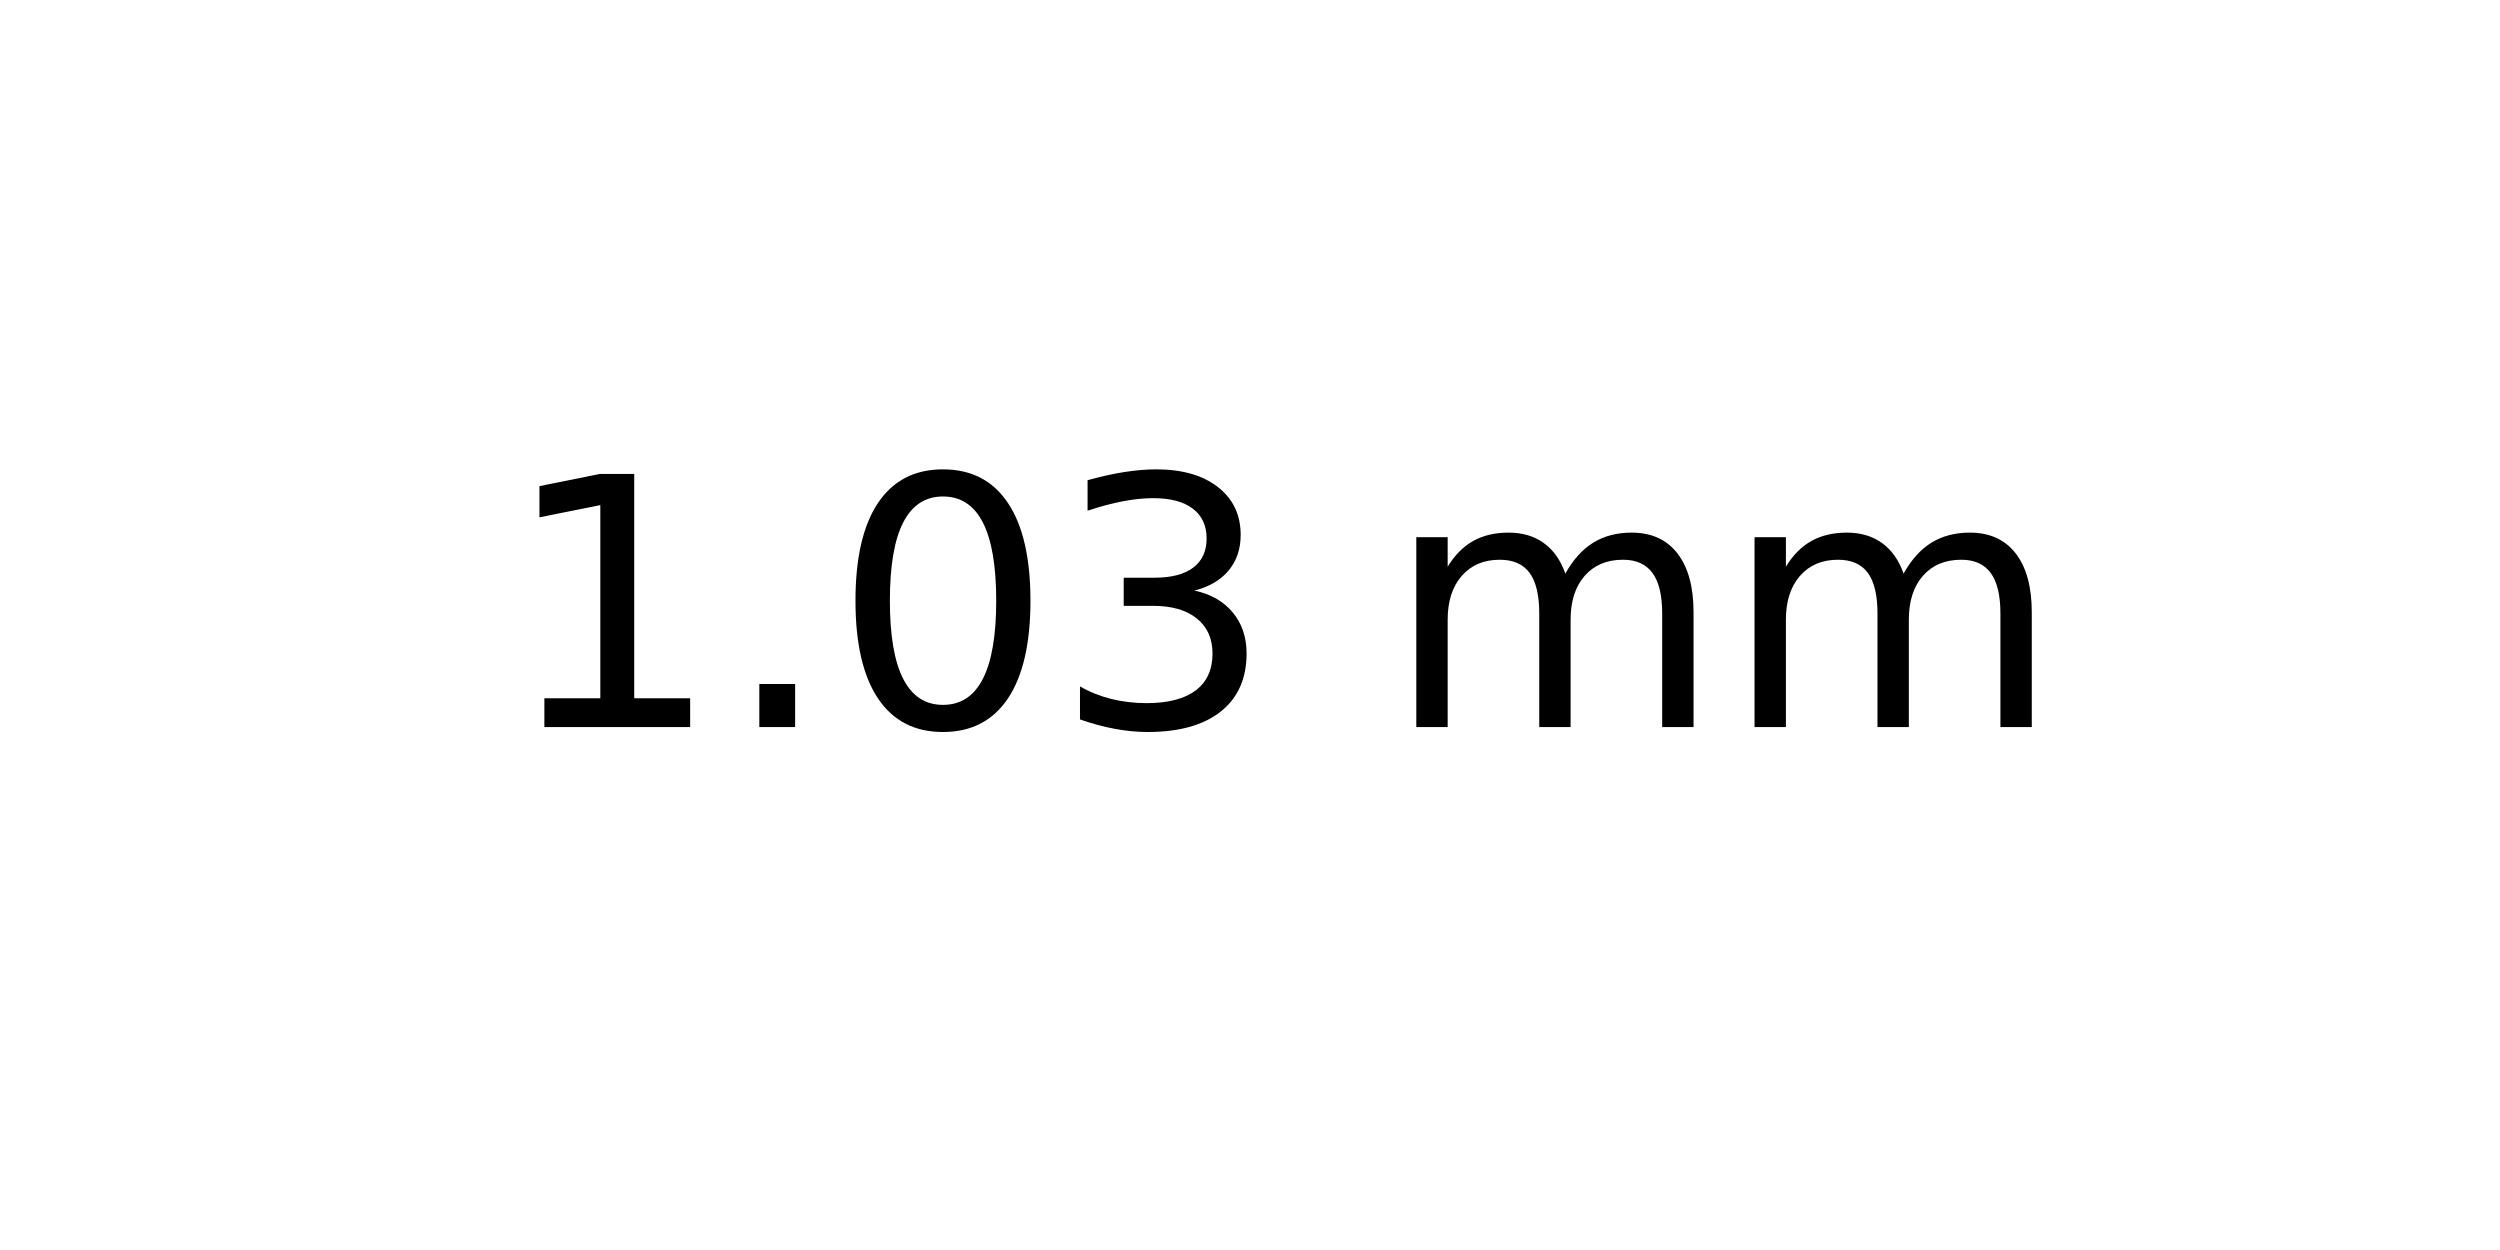
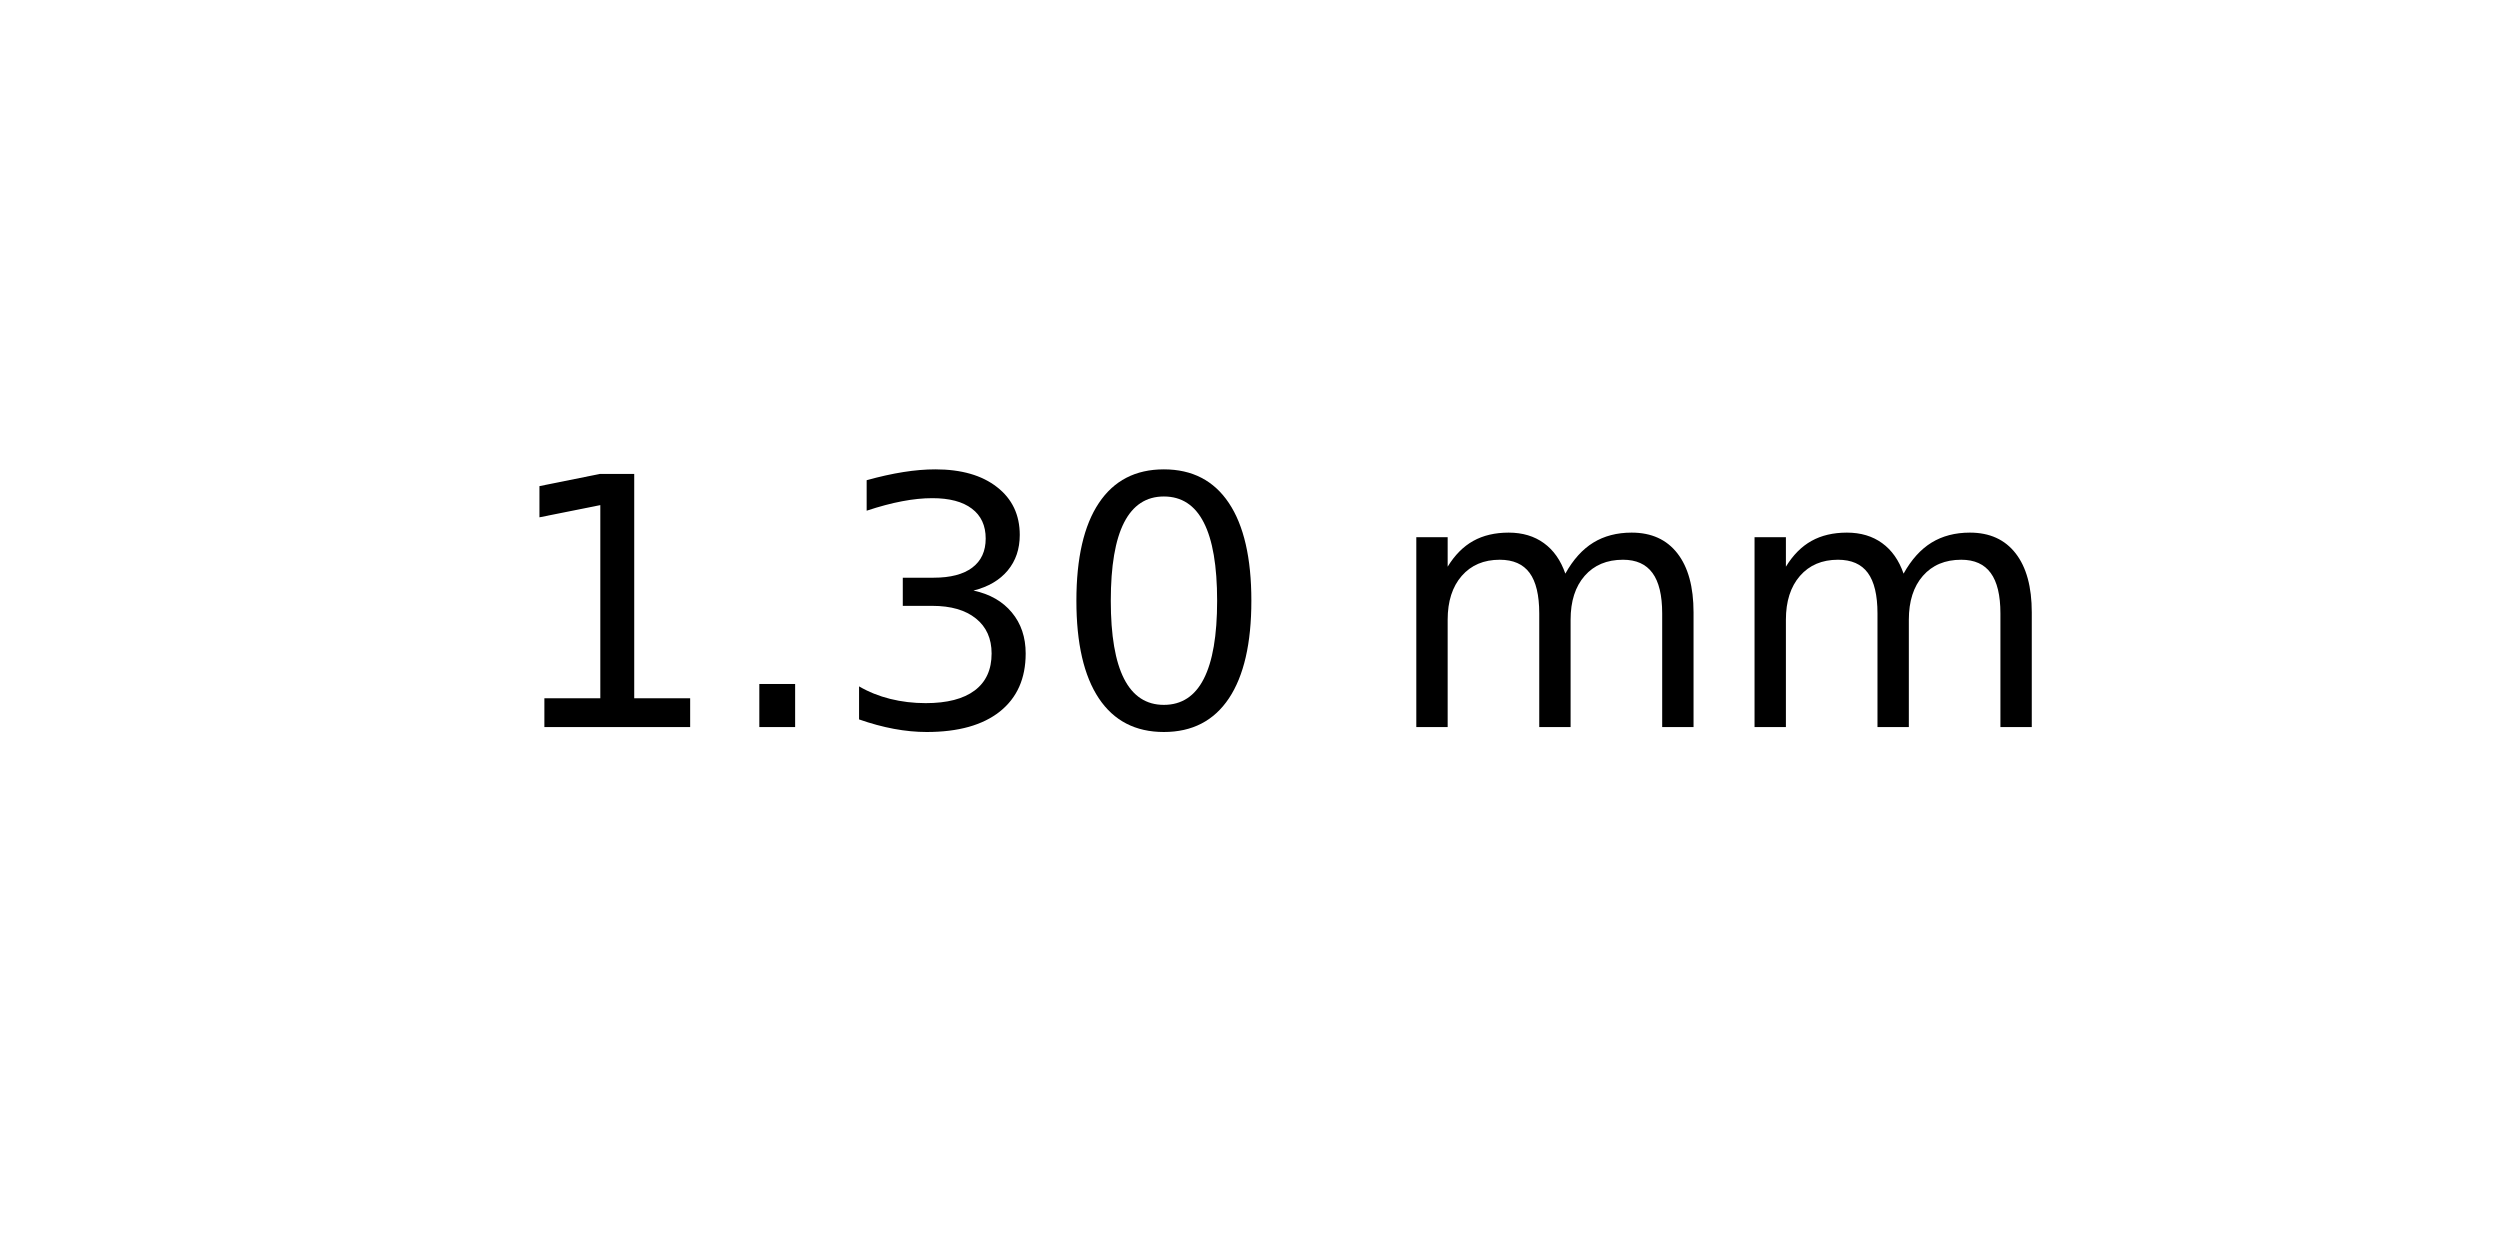
<svg xmlns="http://www.w3.org/2000/svg" xmlns:xlink="http://www.w3.org/1999/xlink" width="72pt" height="36pt" viewBox="0 0 72 36" version="1.1">
  <defs>
    <style type="text/css">*{stroke-linejoin: round; stroke-linecap: butt}</style>
  </defs>
  <g id="figure_1">
    <g id="axes_1">
      <g id="text_1">
        <g transform="translate(14.4375 20.93937) scale(0.1 -0.1)">
          <defs>
            <path id="DejaVuSans-31" d="M 794 531  L 1825 531  L 1825 4091  L 703 3866  L 703 4441  L 1819 4666  L 2450 4666  L 2450 531  L 3481 531  L 3481 0  L 794 0  L 794 531  z " transform="scale(0.015625)" />
            <path id="DejaVuSans-2e" d="M 684 794  L 1344 794  L 1344 0  L 684 0  L 684 794  z " transform="scale(0.015625)" />
+             <path id="DejaVuSans-33" d="M 2597 2516  Q 3050 2419 3304 2112  Q 3559 1806 3559 1356  Q 3559 666 3084 287  Q 2609 -91 1734 -91  Q 1441 -91 1130 -33  Q 819 25 488 141  L 488 750  Q 750 597 1062 519  Q 1375 441 1716 441  Q 2309 441 2620 675  Q 2931 909 2931 1356  Q 2931 1769 2642 2001  Q 2353 2234 1838 2234  L 1294 2234  L 1294 2753  L 1863 2753  Q 2328 2753 2575 2939  Q 2822 3125 2822 3475  Q 2822 3834 2567 4026  Q 2313 4219 1838 4219  Q 1578 4219 1281 4162  Q 984 4106 628 3988  L 628 4550  Q 988 4650 1302 4700  Q 1616 4750 1894 4750  Q 2613 4750 3031 4423  Q 3450 4097 3450 3541  Q 3450 3153 3228 2886  Q 3006 2619 2597 2516  z " transform="scale(0.015625)" />
            <path id="DejaVuSans-30" d="M 2034 4250  Q 1547 4250 1301 3770  Q 1056 3291 1056 2328  Q 1056 1369 1301 889  Q 1547 409 2034 409  Q 2525 409 2770 889  Q 3016 1369 3016 2328  Q 3016 3291 2770 3770  Q 2525 4250 2034 4250  z M 2034 4750  Q 2819 4750 3233 4129  Q 3647 3509 3647 2328  Q 3647 1150 3233 529  Q 2819 -91 2034 -91  Q 1250 -91 836 529  Q 422 1150 422 2328  Q 422 3509 836 4129  Q 1250 4750 2034 4750  z " transform="scale(0.015625)" />
-             <path id="DejaVuSans-33" d="M 2597 2516  Q 3050 2419 3304 2112  Q 3559 1806 3559 1356  Q 3559 666 3084 287  Q 2609 -91 1734 -91  Q 1441 -91 1130 -33  Q 819 25 488 141  L 488 750  Q 750 597 1062 519  Q 1375 441 1716 441  Q 2309 441 2620 675  Q 2931 909 2931 1356  Q 2931 1769 2642 2001  Q 2353 2234 1838 2234  L 1294 2234  L 1294 2753  L 1863 2753  Q 2328 2753 2575 2939  Q 2822 3125 2822 3475  Q 2822 3834 2567 4026  Q 2313 4219 1838 4219  Q 1578 4219 1281 4162  Q 984 4106 628 3988  L 628 4550  Q 988 4650 1302 4700  Q 1616 4750 1894 4750  Q 2613 4750 3031 4423  Q 3450 4097 3450 3541  Q 3450 3153 3228 2886  Q 3006 2619 2597 2516  z " transform="scale(0.015625)" />
            <path id="DejaVuSans-20" transform="scale(0.015625)" />
            <path id="DejaVuSans-6d" d="M 3328 2828  Q 3544 3216 3844 3400  Q 4144 3584 4550 3584  Q 5097 3584 5394 3201  Q 5691 2819 5691 2113  L 5691 0  L 5113 0  L 5113 2094  Q 5113 2597 4934 2840  Q 4756 3084 4391 3084  Q 3944 3084 3684 2787  Q 3425 2491 3425 1978  L 3425 0  L 2847 0  L 2847 2094  Q 2847 2600 2669 2842  Q 2491 3084 2119 3084  Q 1678 3084 1418 2786  Q 1159 2488 1159 1978  L 1159 0  L 581 0  L 581 3500  L 1159 3500  L 1159 2956  Q 1356 3278 1631 3431  Q 1906 3584 2284 3584  Q 2666 3584 2933 3390  Q 3200 3197 3328 2828  z " transform="scale(0.015625)" />
          </defs>
          <use xlink:href="#DejaVuSans-31" />
          <use xlink:href="#DejaVuSans-2e" x="63.623" />
-           <use xlink:href="#DejaVuSans-30" x="95.41" />
-           <use xlink:href="#DejaVuSans-33" x="159.033" />
+           <use xlink:href="#DejaVuSans-33" x="95.41" />
+           <use xlink:href="#DejaVuSans-30" x="159.033" />
          <use xlink:href="#DejaVuSans-20" x="222.656" />
          <use xlink:href="#DejaVuSans-6d" x="254.443" />
          <use xlink:href="#DejaVuSans-6d" x="351.855" />
        </g>
      </g>
    </g>
  </g>
</svg>
